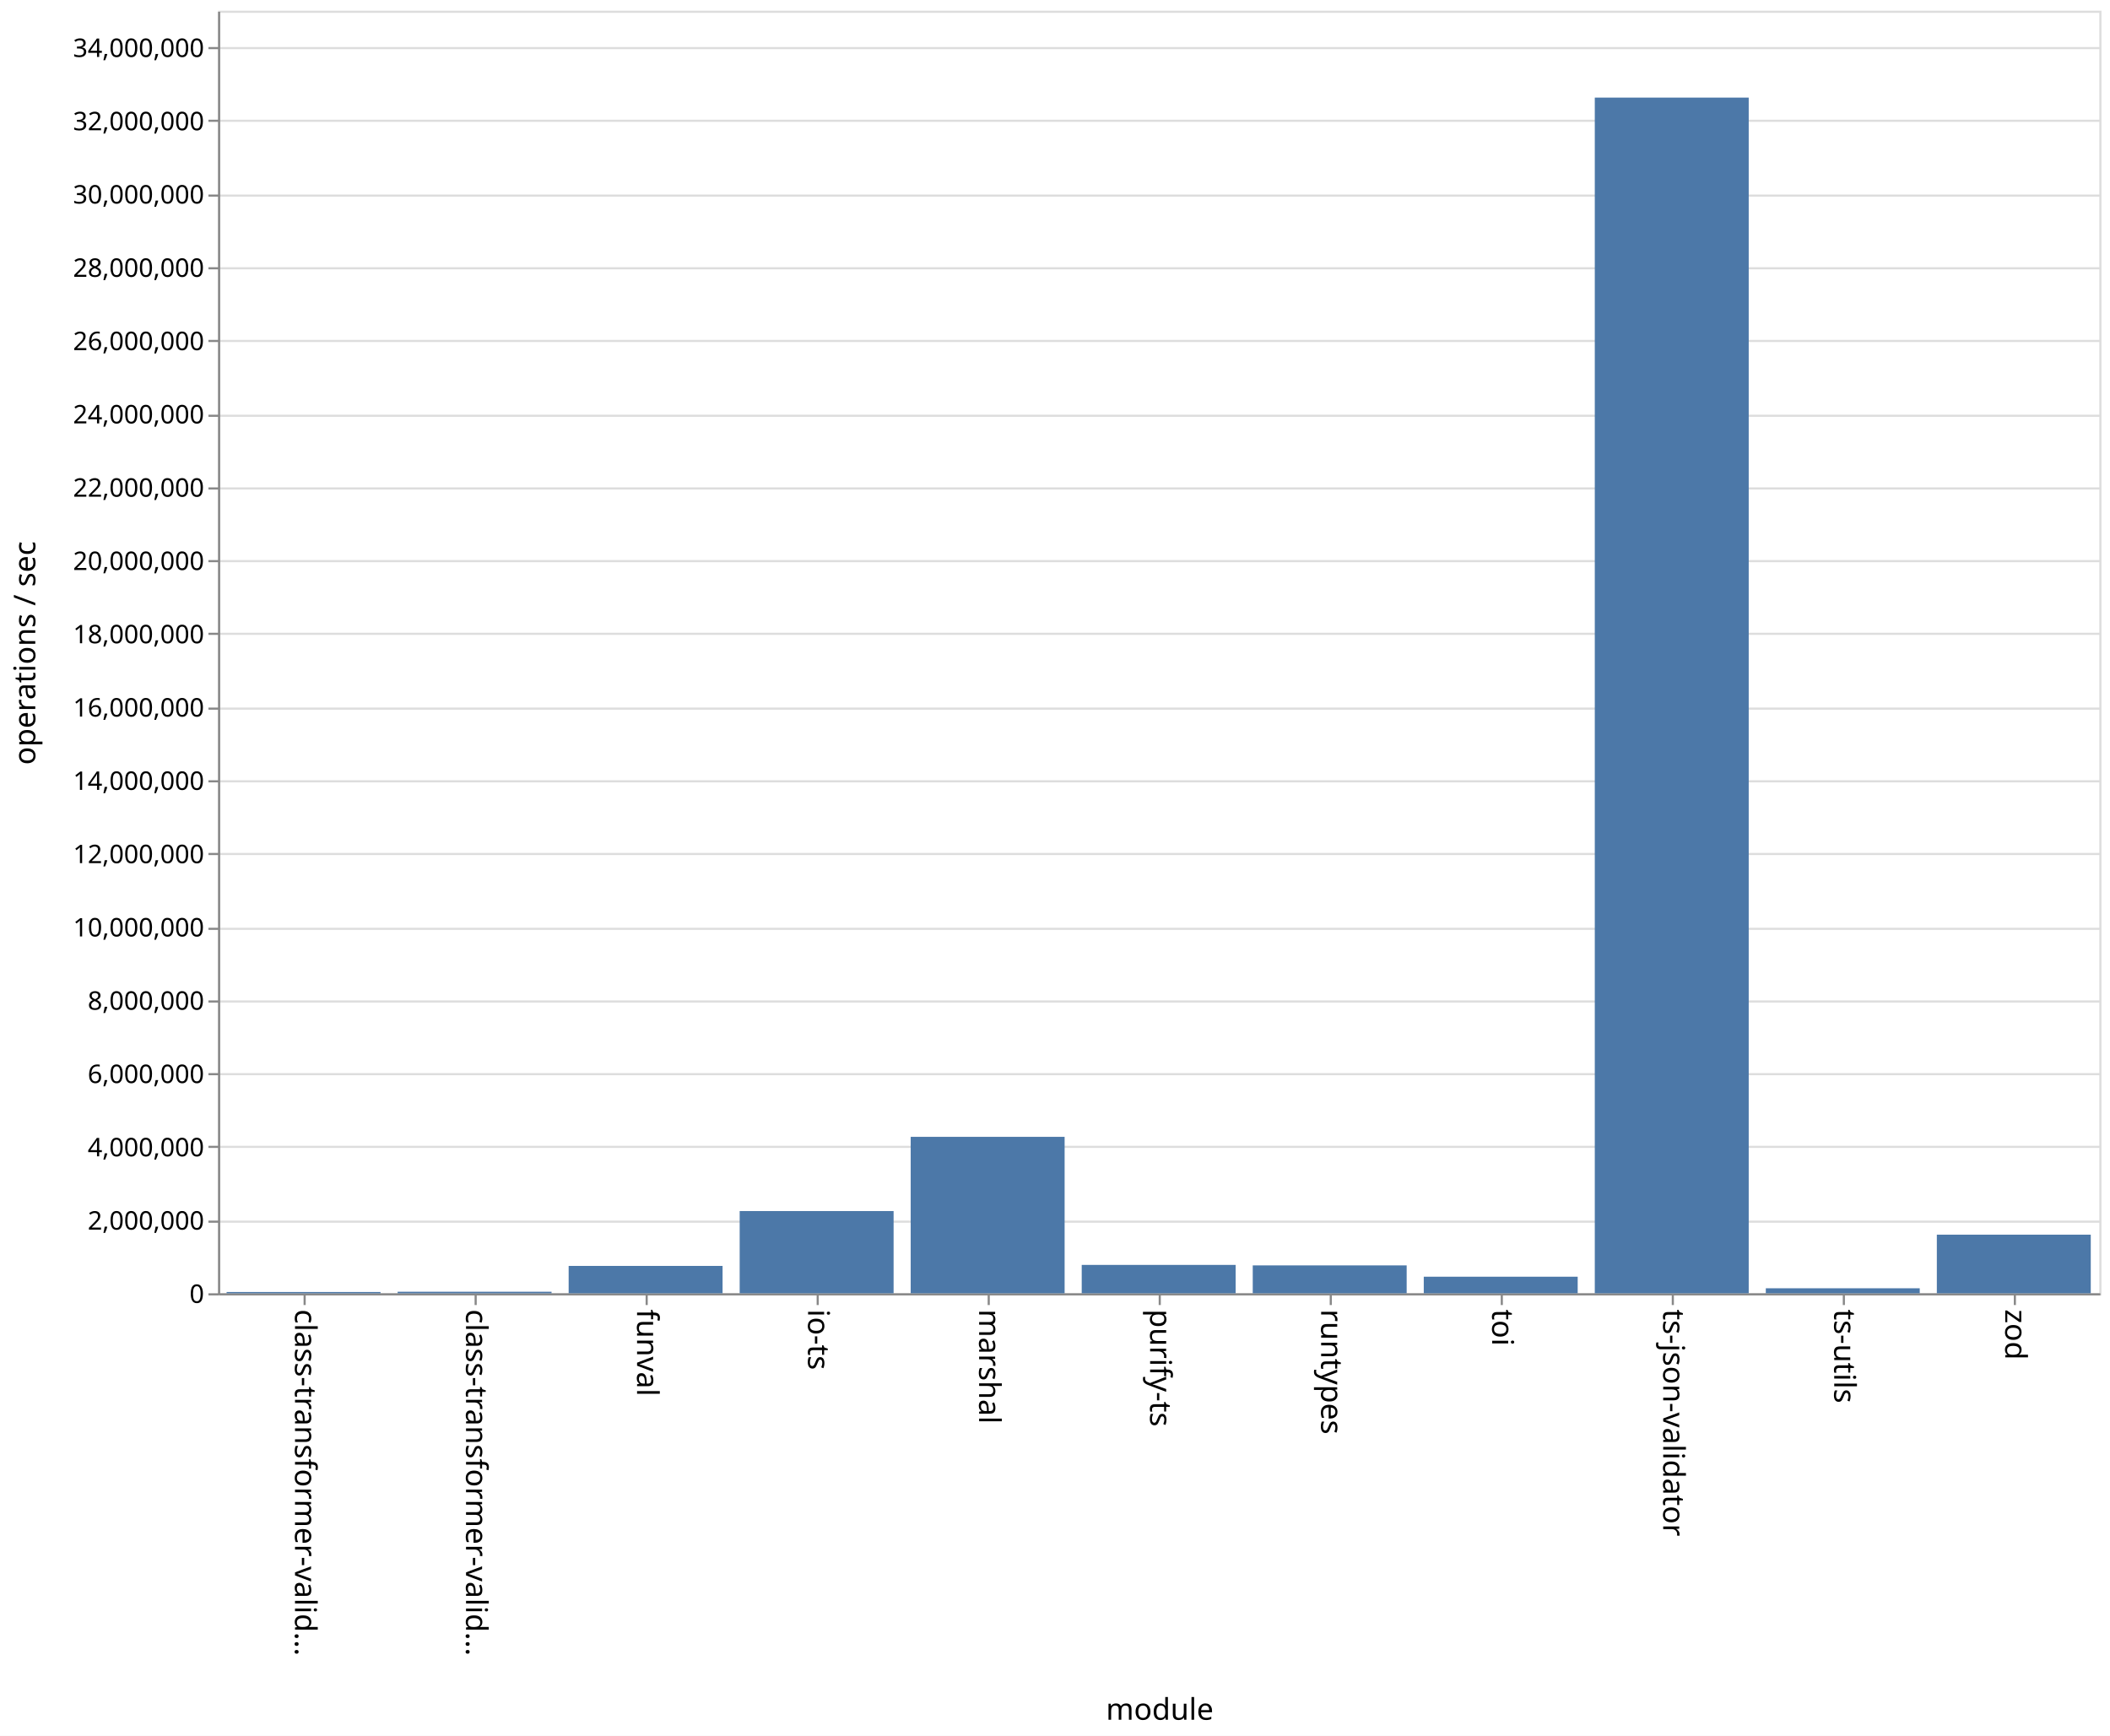
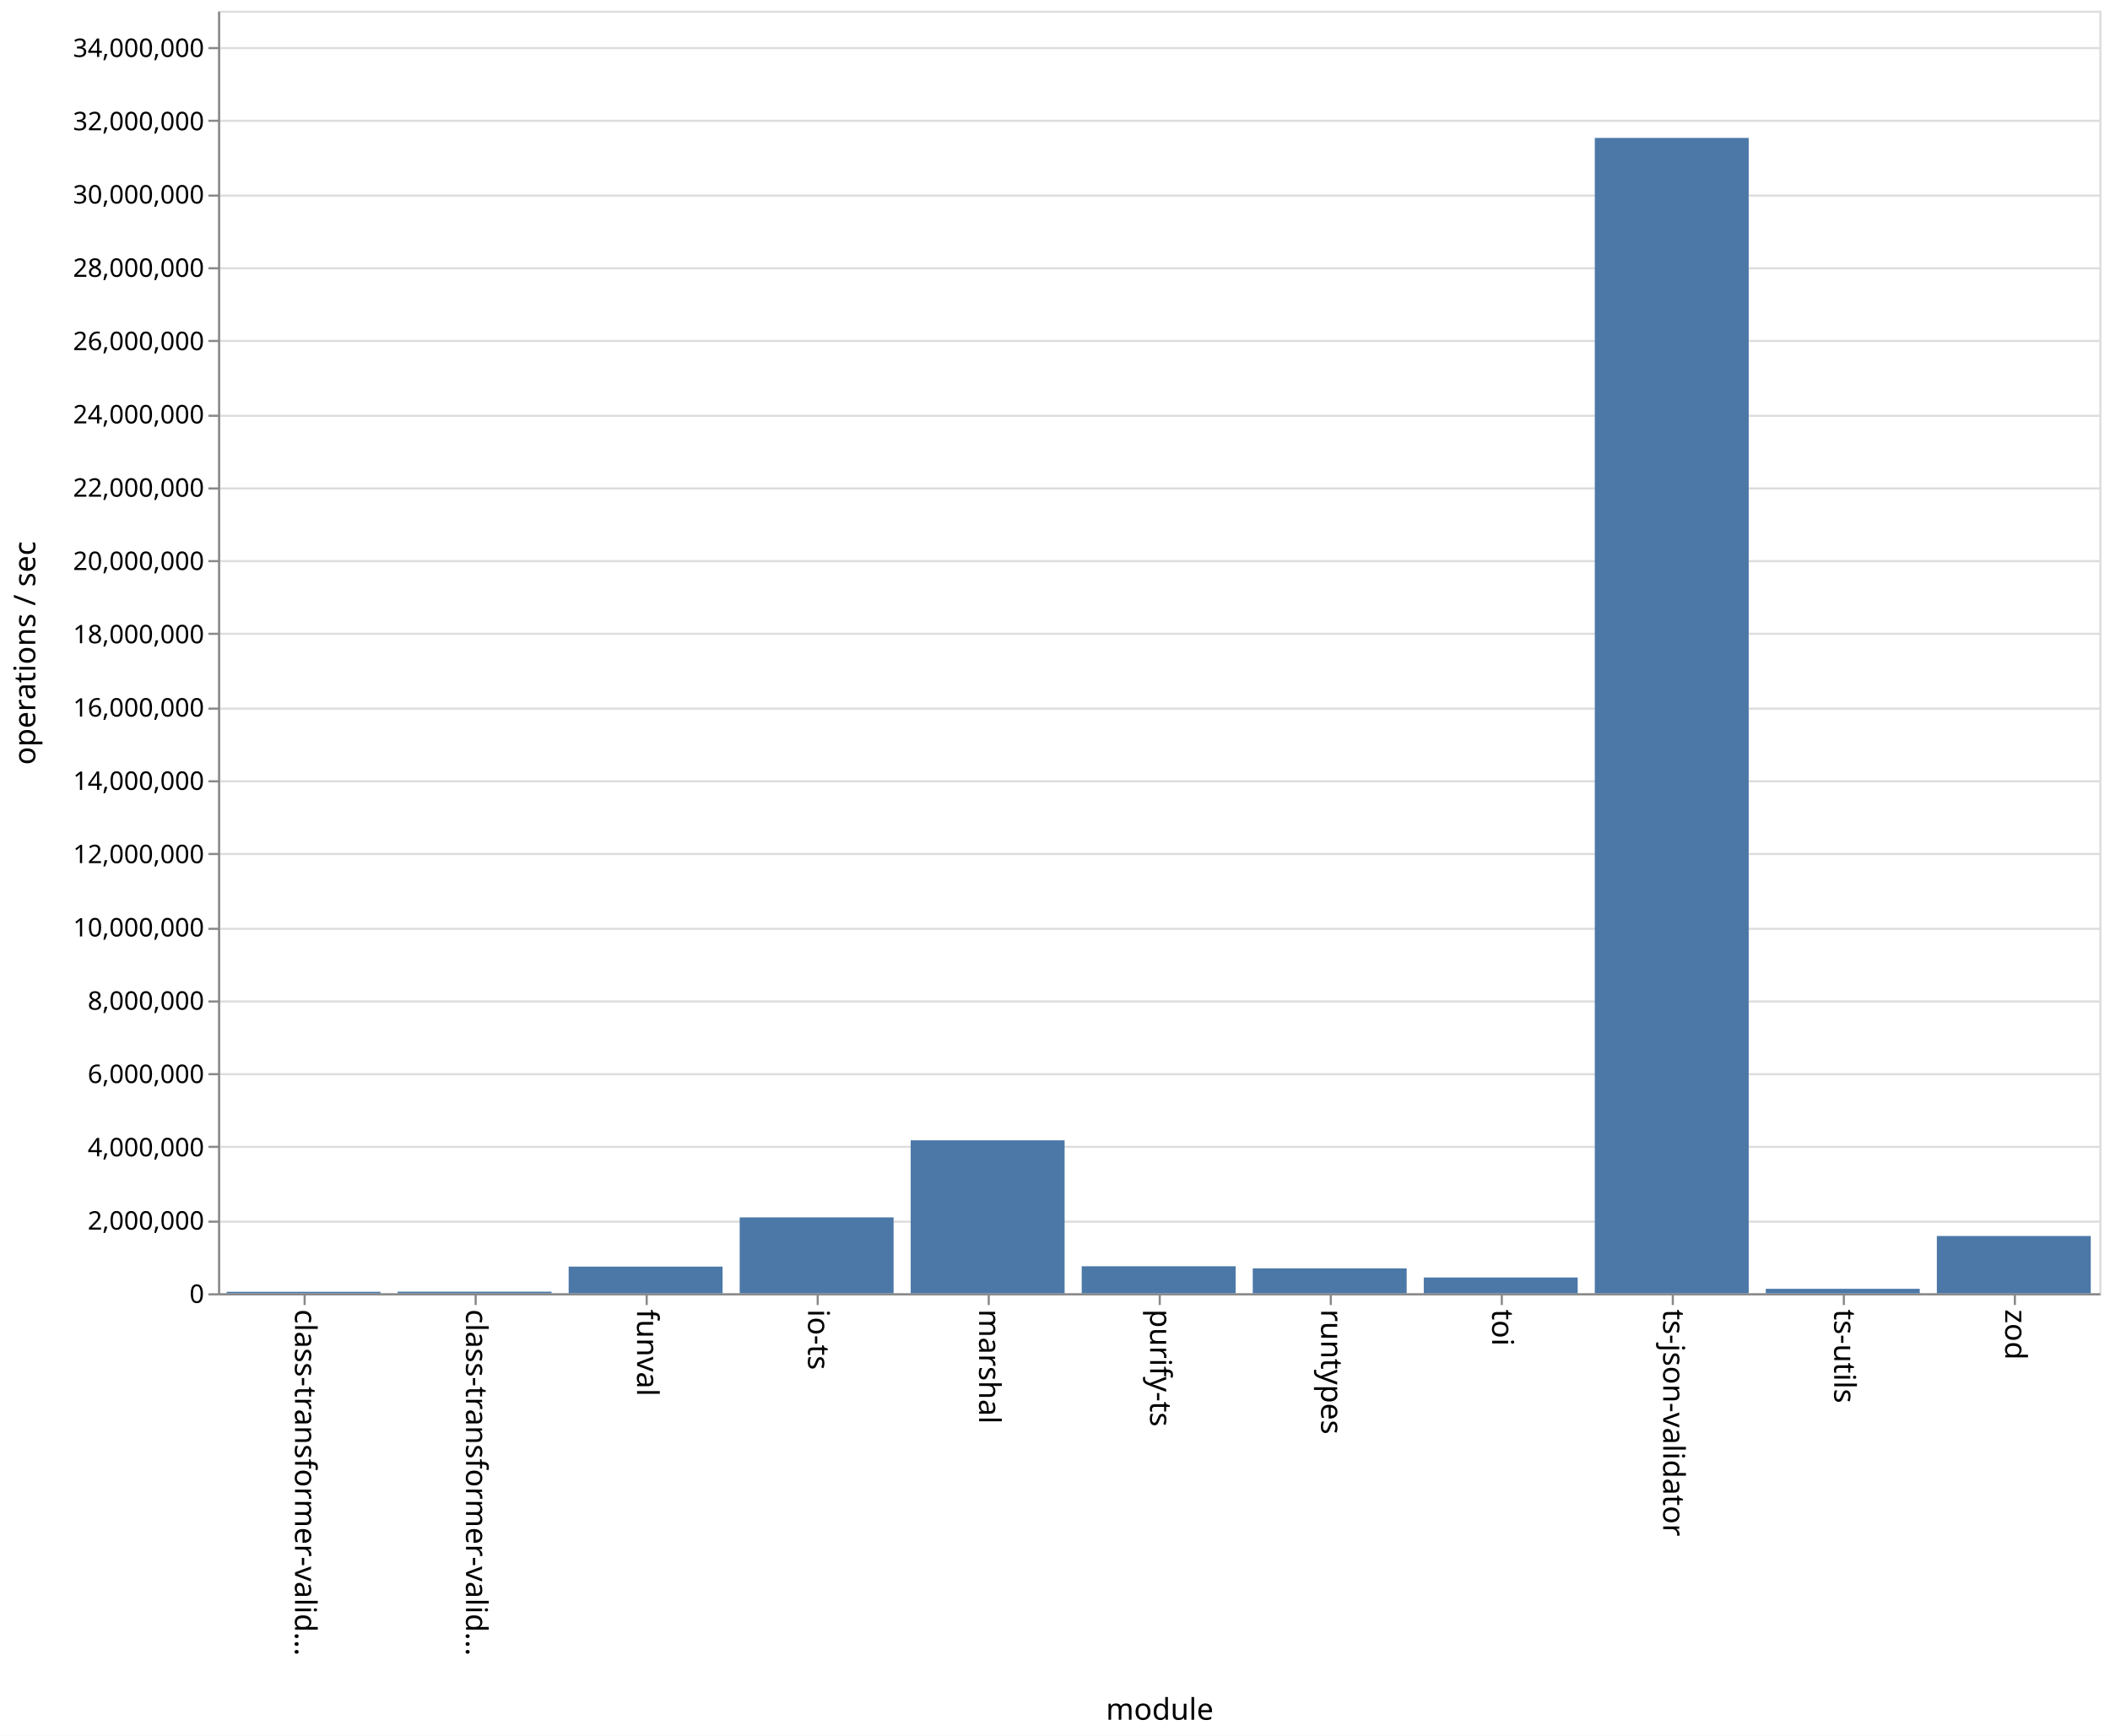
<svg xmlns="http://www.w3.org/2000/svg" class="marks" width="987" height="812">
  <path fill="#fff" d="M0 0h987v812H0z" />
  <g class="mark-group role-frame root">
    <path class="background" d="M102.5 5.5h880v600h-880z" fill="none" stroke="#ddd" />
    <g class="mark-group role-axis">
      <path class="background" d="M102.5 5.5z" pointer-events="none" fill="none" />
      <g class="mark-rule role-axis-grid" pointer-events="none" fill="none" stroke="#ddd">
        <path d="M102.5 605.5h880M102.5 571.5h880M102.5 536.5h880M102.5 502.5h880M102.5 468.5h880M102.5 434.5h880M102.5 399.5h880M102.5 365.5h880M102.5 331.5h880M102.5 296.5h880M102.5 262.5h880M102.5 228.5h880M102.5 194.5h880M102.5 159.5h880M102.5 125.5h880M102.5 91.5h880M102.5 56.5h880M102.5 22.5h880" />
      </g>
    </g>
    <g class="mark-group role-axis">
      <path class="background" d="M102.5 605.5z" pointer-events="none" fill="none" />
      <g class="mark-rule role-axis-tick" pointer-events="none" fill="none" stroke="#888">
        <path d="M142.5 605.5v5M222.5 605.5v5M302.5 605.5v5M382.5 605.5v5M462.5 605.5v5M542.5 605.5v5M622.5 605.5v5M702.5 605.5v5M782.5 605.5v5M862.5 605.5v5M942.5 605.5v5" />
      </g>
      <g class="mark-text role-axis-label" pointer-events="none" font-family="sans-serif" font-size="14">
        <text transform="rotate(90 -237.25 375.25)">
                    class-transformer-valid…
                </text>
        <text transform="rotate(90 -197.25 415.25)">
                    class-transformer-valid…
                </text>
        <text transform="rotate(90 -157.25 455.25)">
                    funval
                </text>
        <text transform="rotate(90 -117.25 495.25)">
                    io-ts
                </text>
        <text transform="rotate(90 -77.25 535.25)">
                    marshal
                </text>
        <text transform="rotate(90 -37.25 575.25)">
                    purify-ts
                </text>
        <text transform="rotate(90 2.75 615.25)">
                    runtypes
                </text>
        <text transform="rotate(90 42.75 655.25)">
                    toi
                </text>
        <text transform="rotate(90 82.75 695.25)">
                    ts-json-validator
                </text>
        <text transform="rotate(90 122.75 735.25)">
                    ts-utils
                </text>
        <text transform="rotate(90 162.75 775.25)">
                    zod
                </text>
      </g>
      <path fill="none" stroke="#888" d="M102.5 605.5h880" pointer-events="none" />
      <text text-anchor="middle" transform="translate(542.5 804.5)" font-family="sans-serif" font-size="14" font-weight="400" pointer-events="none">
                module
            </text>
    </g>
    <g class="mark-group role-axis">
      <path class="background" d="M102.5 5.5z" pointer-events="none" fill="none" />
      <g class="mark-rule role-axis-tick" pointer-events="none" fill="none" stroke="#888">
        <path d="M102.5 605.5h-5M102.5 571.5h-5M102.5 536.5h-5M102.5 502.5h-5M102.5 468.5h-5M102.5 434.5h-5M102.5 399.5h-5M102.5 365.5h-5M102.5 331.5h-5M102.5 296.5h-5M102.5 262.5h-5M102.5 228.5h-5M102.5 194.5h-5M102.5 159.5h-5M102.5 125.5h-5M102.5 91.5h-5M102.5 56.5h-5M102.5 22.5h-5" />
      </g>
      <g class="mark-text role-axis-label" pointer-events="none" text-anchor="end" font-family="sans-serif" font-size="12">
        <text transform="translate(95.5 609.5)">
                    0
                </text>
        <text transform="translate(95.5 575.214)">
                    2,000,000
                </text>
        <text transform="translate(95.5 540.929)">
                    4,000,000
                </text>
        <text transform="translate(95.5 506.643)">
                    6,000,000
                </text>
        <text transform="translate(95.5 472.357)">
                    8,000,000
                </text>
        <text transform="translate(95.5 438.071)">
                    10,000,000
                </text>
        <text transform="translate(95.5 403.786)">
                    12,000,000
                </text>
        <text transform="translate(95.5 369.5)">
                    14,000,000
                </text>
        <text transform="translate(95.5 335.214)">
                    16,000,000
                </text>
        <text transform="translate(95.5 300.929)">
                    18,000,000
                </text>
        <text transform="translate(95.5 266.643)">
                    20,000,000
                </text>
        <text transform="translate(95.5 232.357)">
                    22,000,000
                </text>
        <text transform="translate(95.5 198.071)">
                    24,000,000
                </text>
        <text transform="translate(95.5 163.786)">
                    26,000,000
                </text>
        <text transform="translate(95.5 129.5)">
                    28,000,000
                </text>
        <text transform="translate(95.5 95.214)">
                    30,000,000
                </text>
        <text transform="translate(95.5 60.929)">
                    32,000,000
                </text>
        <text transform="translate(95.5 26.643)">
                    34,000,000
                </text>
      </g>
      <path fill="none" stroke="#888" d="M102.5 605.5V5.5" pointer-events="none" />
      <text text-anchor="middle" transform="rotate(-90 161 144.5)" font-family="sans-serif" font-size="14" font-weight="400" pointer-events="none">
                operations / sec
            </text>
    </g>
    <g class="mark-rect role-mark marks" fill="#4c78a8">
-       <path d="M106 604.402h72V605h-72zM186 604.28h72v.72h-72zM266 592.198h72V605h-72zM346 566.528h72V605h-72zM426 531.817h72V605h-72zM506 591.725h72V605h-72zM586 591.95h72V605h-72zM666 597.247h72V605h-72zM746 45.657h72V605h-72zM826 602.655h72V605h-72zM906 577.577h72V605h-72z" />
+       <path d="M106 604.307h72V605h-72zM186 604.248h72V605h-72zM266 592.519h72V605h-72zM346 569.494h72V605h-72zM426 533.437h72V605h-72zM506 592.36h72V605h-72zM586 593.339h72V605h-72zM666 597.612h72V605h-72zM746 64.524h72V605h-72zM826 602.91h72V605h-72zM906 578.198h72V605h-72z" />
    </g>
  </g>
</svg>
